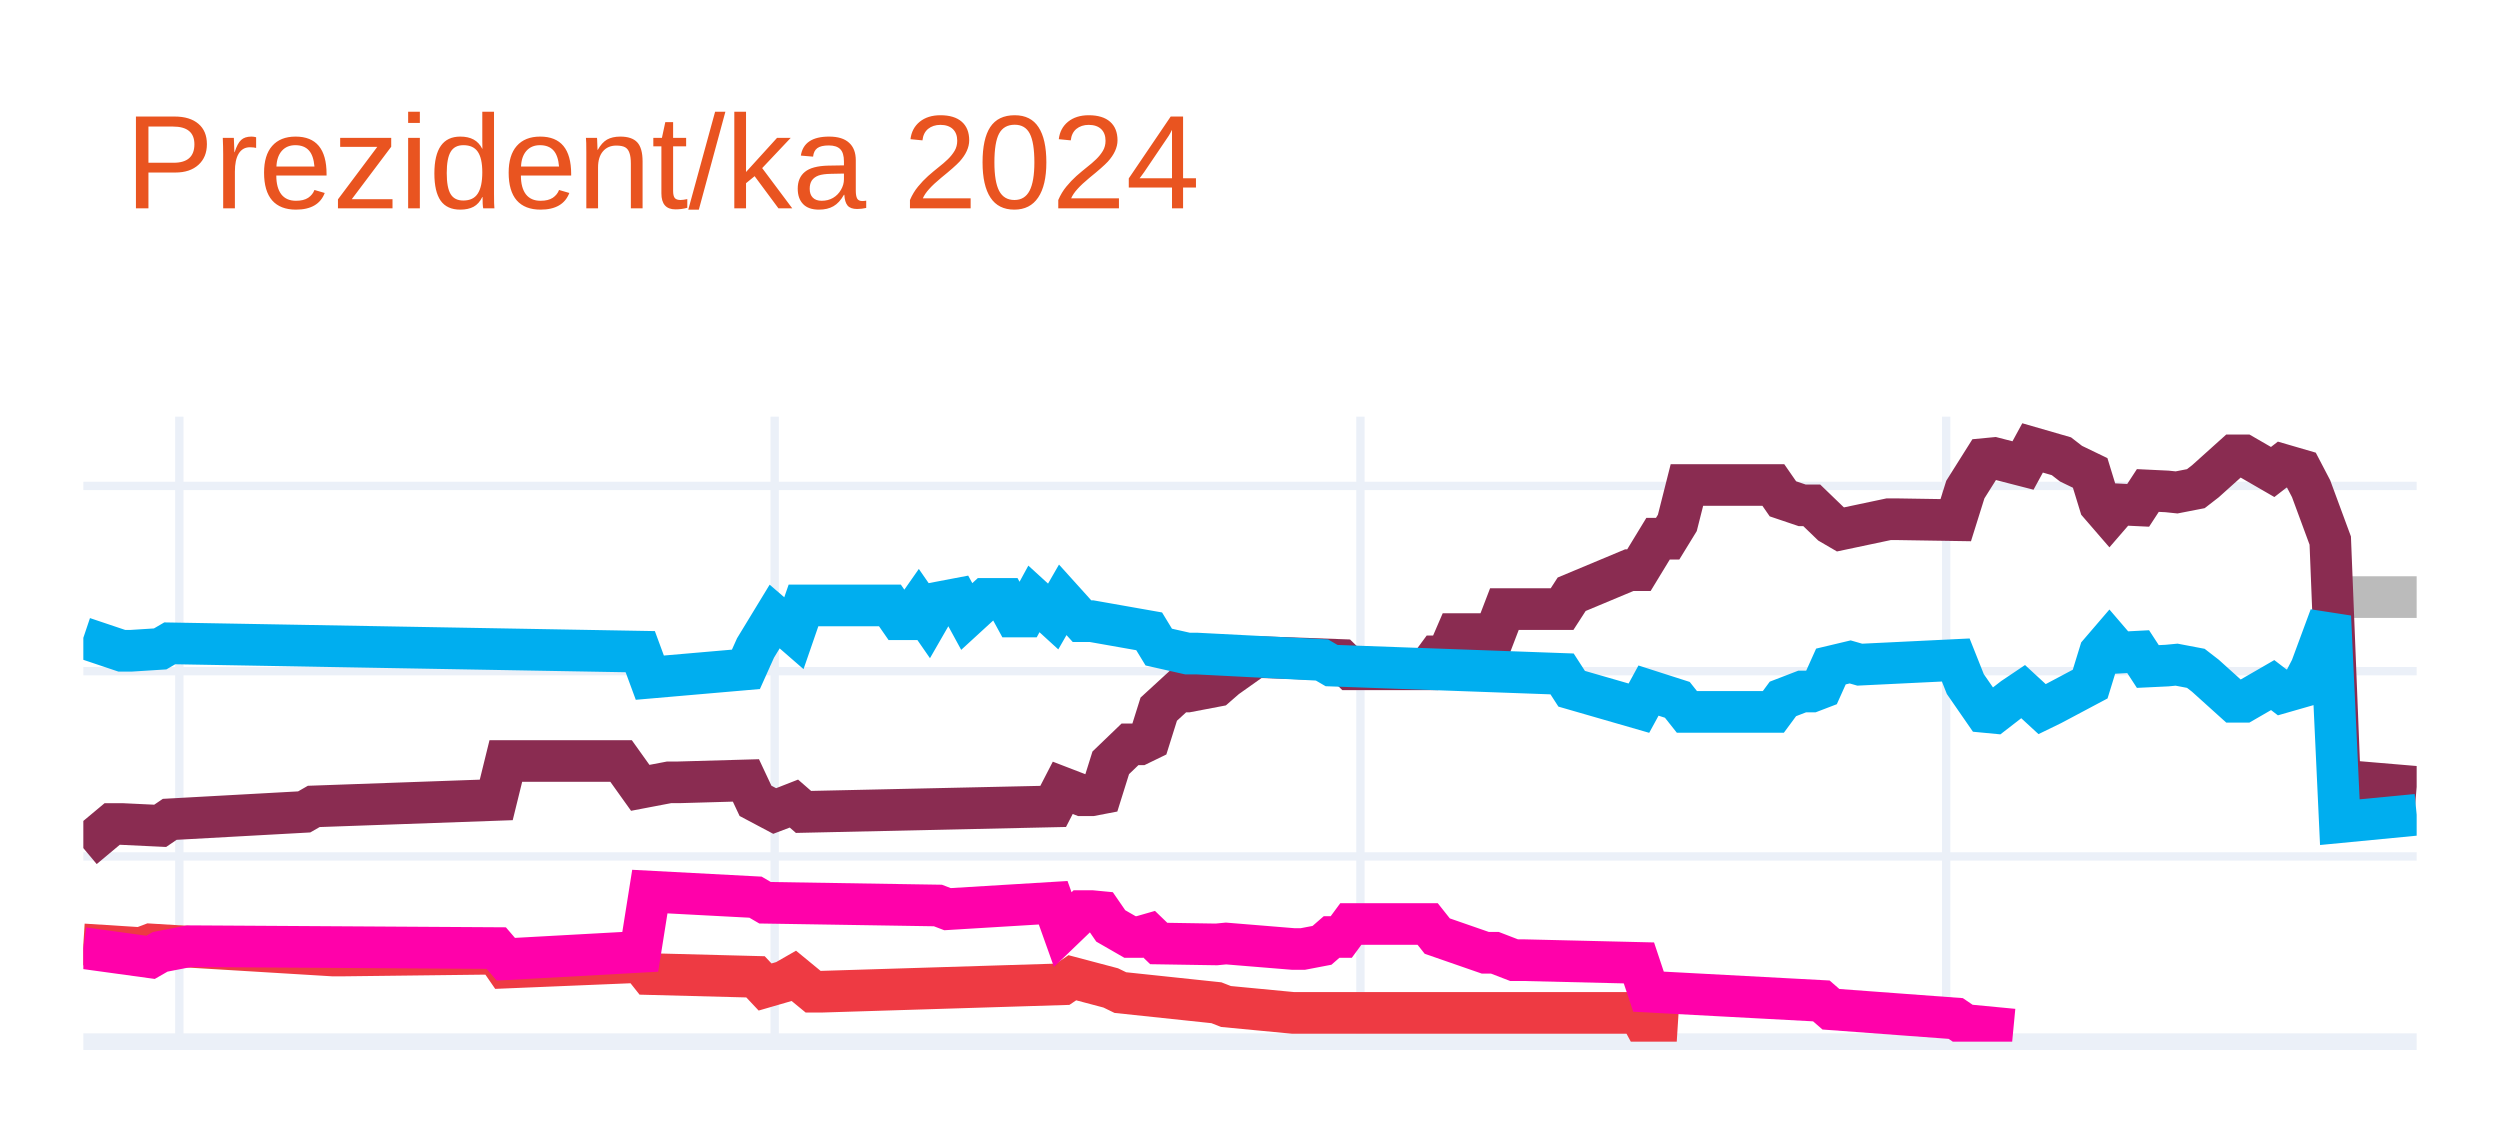
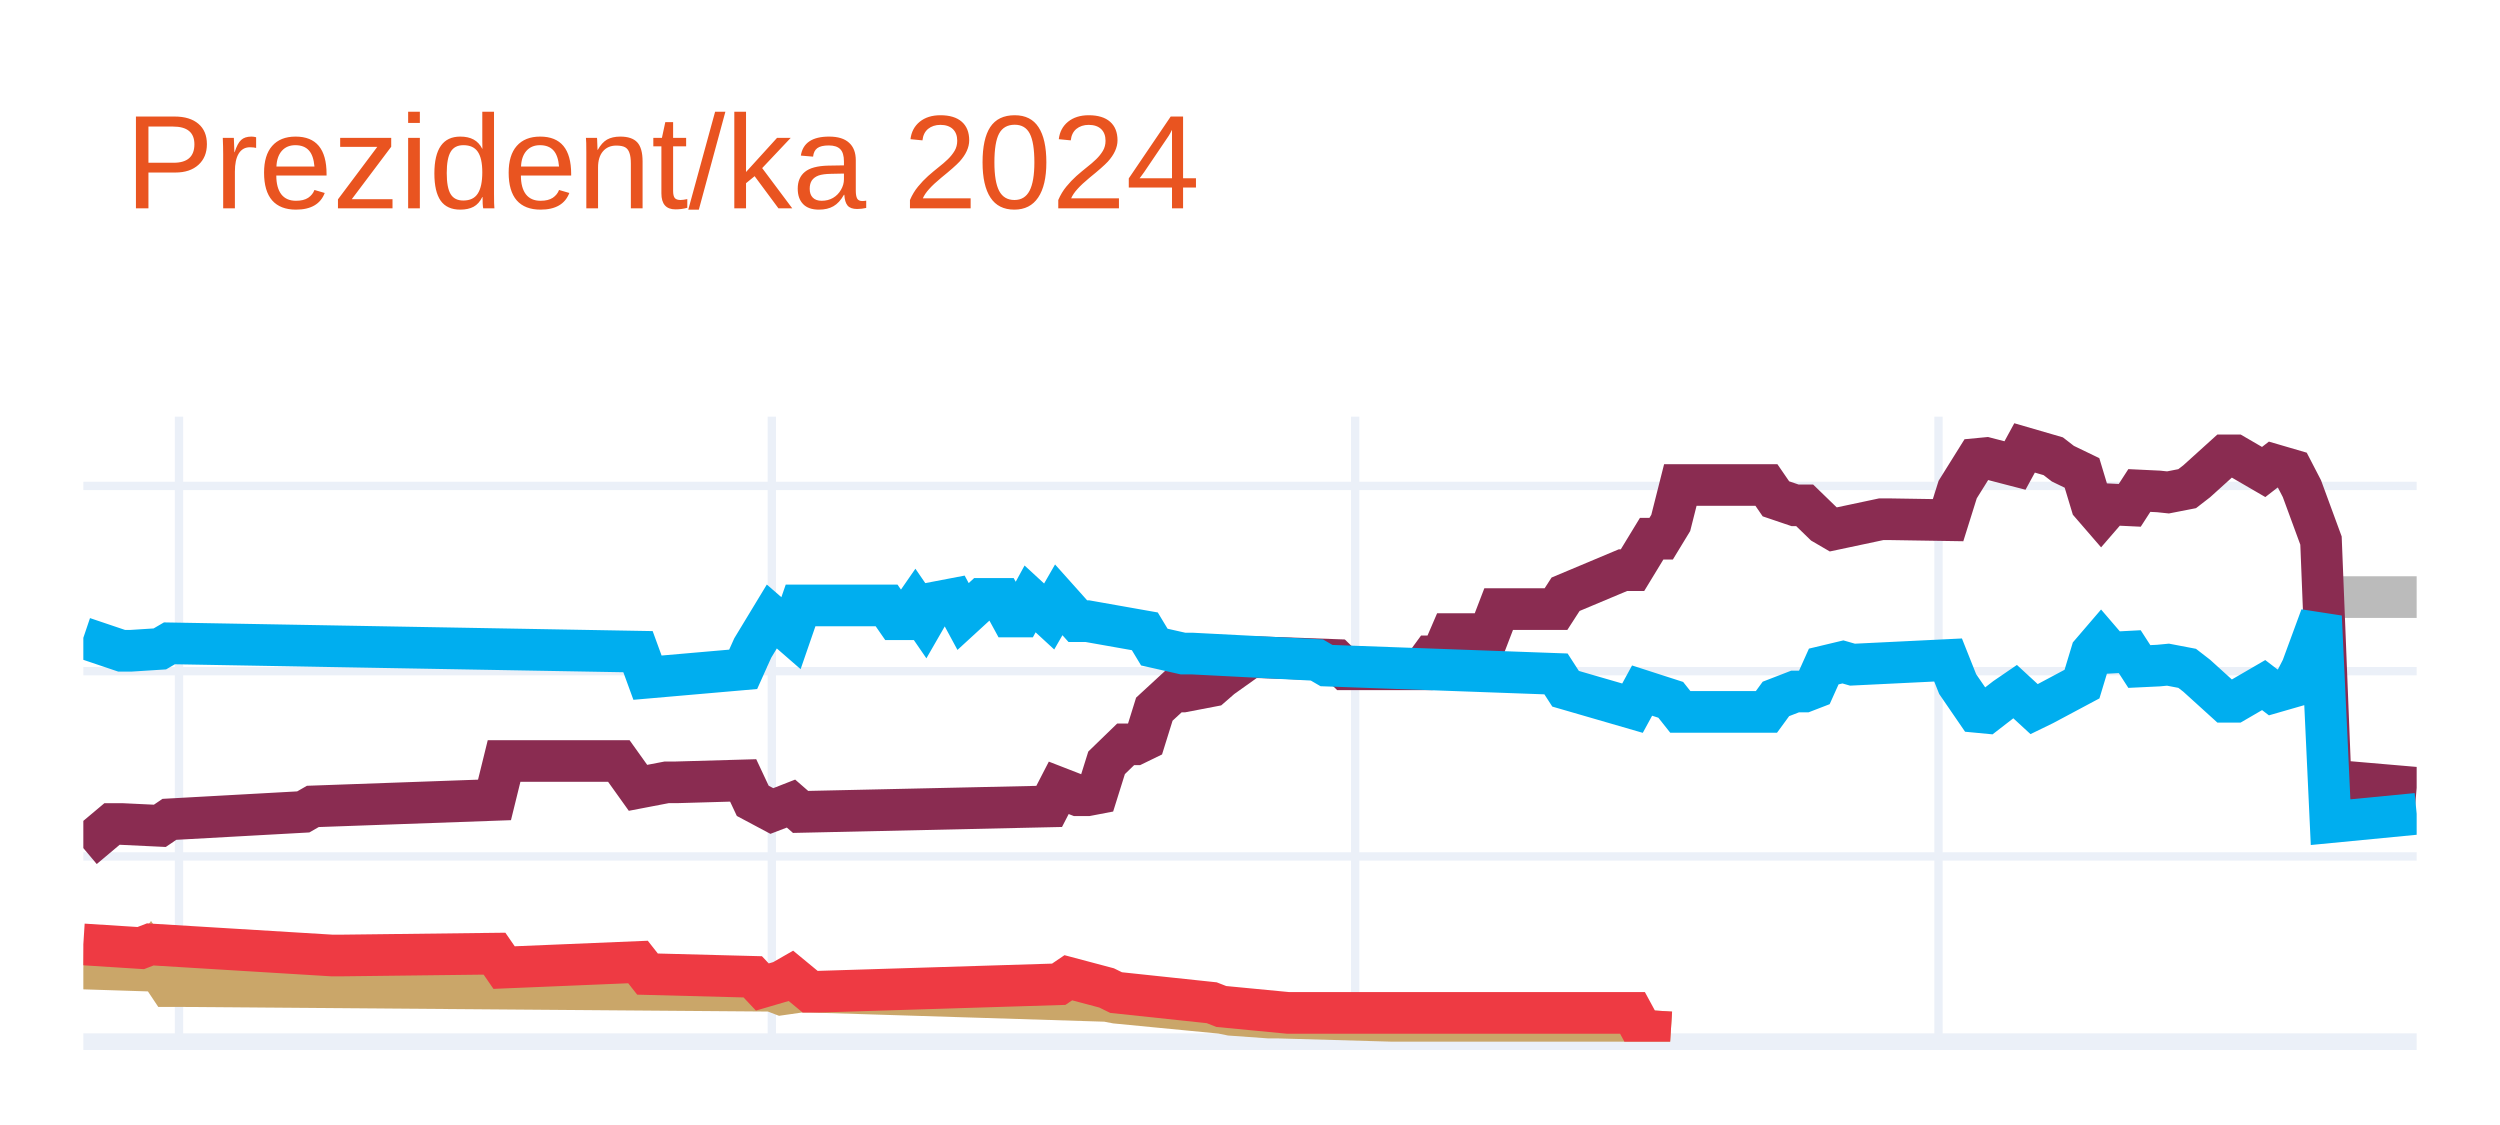
<svg xmlns="http://www.w3.org/2000/svg" class="main-svg" width="300" height="135" style="" viewBox="0 0 300 135">
  <rect x="0" y="0" width="300" height="135" style="fill: rgb(255, 255, 255); fill-opacity: 1;" />
-   <defs id="defs-0cb984">
+   <defs id="defs-daf6e9">
    <g class="clips">
-       <clipPath id="clip0cb984xyplot" class="plotclip">
+       <clipPath id="clipdaf6e9xyplot" class="plotclip">
        <rect width="280" height="75" />
      </clipPath>
-       <clipPath class="axesclip" id="clip0cb984x">
+       <clipPath class="axesclip" id="clipdaf6e9x">
        <rect x="10" y="0" width="280" height="135" />
      </clipPath>
-       <clipPath class="axesclip" id="clip0cb984y">
+       <clipPath class="axesclip" id="clipdaf6e9y">
        <rect x="0" y="50" width="300" height="75" />
      </clipPath>
-       <clipPath class="axesclip" id="clip0cb984xy">
+       <clipPath class="axesclip" id="clipdaf6e9xy">
        <rect x="10" y="50" width="280" height="75" />
      </clipPath>
    </g>
    <g class="gradients" />
    <g class="patterns" />
  </defs>
  <g class="bglayer" />
  <g class="layer-below">
    <g class="imagelayer" />
    <g class="shapelayer" />
  </g>
  <g class="cartesianlayer">
    <g class="subplot xy">
      <g class="layer-subplot">
        <g class="shapelayer" />
        <g class="imagelayer" />
      </g>
      <g class="minor-gridlayer">
        <g class="x" />
        <g class="y" />
      </g>
      <g class="gridlayer">
        <g class="x">
-           <path class="xgrid crisp" transform="translate(21.52,0)" d="M0,50v75" style="stroke: rgb(235, 240, 248); stroke-opacity: 1; stroke-width: 1px;" />
-           <path class="xgrid crisp" transform="translate(92.96,0)" d="M0,50v75" style="stroke: rgb(235, 240, 248); stroke-opacity: 1; stroke-width: 1px;" />
-           <path class="xgrid crisp" transform="translate(163.25,0)" d="M0,50v75" style="stroke: rgb(235, 240, 248); stroke-opacity: 1; stroke-width: 1px;" />
-           <path class="xgrid crisp" transform="translate(233.54,0)" d="M0,50v75" style="stroke: rgb(235, 240, 248); stroke-opacity: 1; stroke-width: 1px;" />
+           <path class="xgrid crisp" transform="translate(21.48,0)" d="M0,50v75" style="stroke: rgb(235, 240, 248); stroke-opacity: 1; stroke-width: 1px;" />
+           <path class="xgrid crisp" transform="translate(92.62,0)" d="M0,50v75" style="stroke: rgb(235, 240, 248); stroke-opacity: 1; stroke-width: 1px;" />
+           <path class="xgrid crisp" transform="translate(162.62,0)" d="M0,50v75" style="stroke: rgb(235, 240, 248); stroke-opacity: 1; stroke-width: 1px;" />
+           <path class="xgrid crisp" transform="translate(232.62,0)" d="M0,50v75" style="stroke: rgb(235, 240, 248); stroke-opacity: 1; stroke-width: 1px;" />
        </g>
        <g class="y">
          <path class="ygrid crisp" transform="translate(0,102.77)" d="M10,0h280" style="stroke: rgb(235, 240, 248); stroke-opacity: 1; stroke-width: 1px;" />
          <path class="ygrid crisp" transform="translate(0,80.54)" d="M10,0h280" style="stroke: rgb(235, 240, 248); stroke-opacity: 1; stroke-width: 1px;" />
          <path class="ygrid crisp" transform="translate(0,58.31)" d="M10,0h280" style="stroke: rgb(235, 240, 248); stroke-opacity: 1; stroke-width: 1px;" />
        </g>
      </g>
      <g class="zerolinelayer">
        <path class="yzl zl crisp" transform="translate(0,125)" d="M10,0h280" style="stroke: rgb(235, 240, 248); stroke-opacity: 1; stroke-width: 2px;" />
      </g>
      <path class="xlines-below" />
      <path class="ylines-below" />
      <g class="overlines-below" />
      <g class="xaxislayer-below" />
      <g class="yaxislayer-below" />
      <g class="overaxes-below" />
-       <g class="plot" transform="translate(10,50)" clip-path="url(#clip0cb984xyplot)">
+       <g class="plot" transform="translate(10,50)" clip-path="url(#clipdaf6e9xyplot)">
        <g class="scatterlayer mlayer">
-           <g class="trace scatter trace8826b0" style="stroke-miterlimit: 2; opacity: 1;">
+           <g class="trace scatter tracebc320c" style="stroke-miterlimit: 2; opacity: 1;">
            <g class="fills" />
            <g class="errorbars" />
            <g class="lines">
-               <path class="js-line" d="M270.78,21.65L280,21.65" style="vector-effect: none; fill: none; stroke: rgb(187, 187, 187); stroke-opacity: 1; stroke-width: 5px; opacity: 1;" />
+               <path class="js-line" d="M269.67,21.65L280,21.65" style="vector-effect: none; fill: none; stroke: rgb(187, 187, 187); stroke-opacity: 1; stroke-width: 5px; opacity: 1;" />
            </g>
            <g class="points" />
            <g class="text" />
          </g>
-           <g class="trace scatter trace873e47" style="stroke-miterlimit: 2; opacity: 1;">
+           <g class="trace scatter trace0cf60b" style="stroke-miterlimit: 2; opacity: 1;">
            <g class="fills" />
            <g class="errorbars" />
            <g class="lines">
-               <path class="js-line" d="M0,51.77L3.46,48.88L4.61,48.88L9.22,49.1L10.37,48.32L26.5,47.43L27.65,46.77L49.55,45.99L50.7,41.32L64.53,41.32L66.83,44.54L70.29,43.88L71.44,43.88L79.51,43.65L80.66,46.1L82.96,47.32L84.12,46.88L85.27,46.43L86.42,47.43L116.38,46.77L117.53,44.54L119.84,45.43L120.99,45.43L122.14,45.21L123.29,41.54L125.6,39.32L126.75,39.32L127.9,38.76L129.05,35.1L131.36,32.98L132.51,32.98L135.97,32.32L137.12,31.32L140.58,28.87L141.73,28.87L150.95,29.2L152.1,30.32L161.32,30.32L162.47,28.76L163.62,28.76L164.77,26.09L169.38,26.09L170.53,23.09L177.45,23.09L178.6,21.31L185.51,18.42L186.67,18.42L188.97,14.64L190.12,14.64L191.28,12.75L192.43,8.2L202.8,8.2L203.95,9.86L206.26,10.64L207.41,10.64L209.71,12.86L210.86,13.53L216.63,12.31L217.78,12.31L224.69,12.42L225.84,8.75L228.15,5.08L229.3,4.97L232.76,5.86L233.91,3.75L237.37,4.75L238.52,5.64L240.82,6.75L241.98,10.53L243.13,11.86L244.28,10.53L246.58,10.64L247.74,8.86L250.04,8.97L251.19,9.09L253.5,8.64L254.65,7.75L258.11,4.64L259.26,4.64L262.72,6.64L263.87,5.75L266.17,6.42L267.33,8.64L269.63,14.87L270.78,43.65L280,44.43" style="vector-effect: none; fill: none; stroke: rgb(138, 44, 81); stroke-opacity: 1; stroke-width: 5px; opacity: 1;" />
+               <path class="js-line" d="M0,51.77L3.44,48.88L4.59,48.88L9.18,49.1L10.33,48.32L26.39,47.43L27.54,46.77L49.34,45.99L50.49,41.32L64.26,41.32L66.56,44.54L70,43.88L71.15,43.88L79.18,43.65L80.33,46.1L82.62,47.32L83.77,46.88L84.92,46.43L86.07,47.43L115.9,46.77L117.05,44.54L119.34,45.43L120.49,45.43L121.64,45.21L122.79,41.54L125.08,39.32L126.23,39.32L127.38,38.76L128.52,35.1L130.82,32.98L131.97,32.98L135.41,32.32L136.56,31.32L140,28.87L141.15,28.87L150.33,29.2L151.48,30.32L160.66,30.32L161.8,28.76L162.95,28.76L164.1,26.09L168.69,26.09L169.84,23.09L176.72,23.09L177.87,21.31L184.75,18.42L185.9,18.42L188.2,14.64L189.34,14.64L190.49,12.75L191.64,8.2L201.97,8.2L203.11,9.86L205.41,10.64L206.56,10.64L208.85,12.86L210,13.53L215.74,12.31L216.89,12.31L223.77,12.42L224.92,8.75L227.21,5.08L228.36,4.97L231.8,5.86L232.95,3.75L236.39,4.75L237.54,5.64L239.84,6.75L240.98,10.53L242.13,11.86L243.28,10.53L245.57,10.64L246.72,8.86L249.02,8.97L250.16,9.09L252.46,8.64L253.61,7.75L257.05,4.64L258.2,4.64L261.64,6.64L262.79,5.75L265.08,6.42L266.23,8.64L268.52,14.87L269.67,43.65L280,44.54" style="vector-effect: none; fill: none; stroke: rgb(138, 44, 81); stroke-opacity: 1; stroke-width: 5px; opacity: 1;" />
            </g>
            <g class="points" />
            <g class="text" />
          </g>
-           <g class="trace scatter tracebeaaa1" style="stroke-miterlimit: 2; opacity: 1;">
+           <g class="trace scatter tracec384d9" style="stroke-miterlimit: 2; opacity: 1;">
            <g class="fills" />
            <g class="errorbars" />
            <g class="lines">
-               <path class="js-line" d="M0,26.54L4.61,28.09L5.76,28.09L9.22,27.87L10.37,27.2L66.83,28.2L67.98,31.32L79.51,30.32L80.66,27.76L82.96,23.98L84.12,24.98L85.27,25.98L86.42,22.65L96.79,22.65L97.94,24.31L99.09,24.31L100.25,22.65L101.4,24.31L102.55,22.31L104.86,21.87L106.01,23.98L108.31,21.87L109.47,21.87L110.62,21.87L111.77,23.98L112.92,23.98L114.07,21.87L116.38,23.98L117.53,21.98L119.84,24.54L120.99,24.54L127.9,25.76L129.05,27.65L132.51,28.43L133.66,28.43L148.64,29.2L149.79,29.87L177.45,30.87L178.6,32.65L186.67,34.98L187.82,32.87L191.28,33.98L192.43,35.43L202.8,35.43L203.95,33.87L206.26,32.98L207.41,32.98L208.56,32.54L209.71,29.98L212.02,29.43L213.17,29.76L224.69,29.2L225.84,32.09L228.15,35.43L229.3,35.54L231.6,33.76L232.76,32.98L235.06,35.1L236.21,34.54L240.82,32.09L241.98,28.32L243.13,26.98L244.28,28.32L246.58,28.2L247.74,29.98L250.04,29.87L251.19,29.76L253.5,30.2L254.65,31.09L258.11,34.21L259.26,34.21L262.72,32.21L263.87,33.09L266.17,32.43L267.33,30.2L269.63,23.98L270.78,48.66L280,47.77" style="vector-effect: none; fill: none; stroke: rgb(0, 174, 239); stroke-opacity: 1; stroke-width: 5px; opacity: 1;" />
+               <path class="js-line" d="M0,26.54L4.59,28.09L5.74,28.09L9.18,27.87L10.33,27.2L66.56,28.2L67.7,31.32L79.18,30.32L80.33,27.76L82.62,23.98L83.77,24.98L84.92,25.98L86.07,22.65L96.39,22.65L97.54,24.31L98.69,24.31L99.84,22.65L100.98,24.31L102.13,22.31L104.43,21.87L105.57,23.98L107.87,21.87L109.02,21.87L110.16,21.87L111.31,23.98L112.46,23.98L113.61,21.87L115.9,23.98L117.05,21.98L119.34,24.54L120.49,24.54L127.38,25.76L128.52,27.65L131.97,28.43L133.11,28.43L148.03,29.2L149.18,29.87L176.72,30.87L177.87,32.65L185.9,34.98L187.05,32.87L190.49,33.98L191.64,35.43L201.97,35.43L203.11,33.87L205.41,32.98L206.56,32.98L207.7,32.54L208.85,29.98L211.15,29.43L212.3,29.76L223.77,29.2L224.92,32.09L227.21,35.43L228.36,35.54L230.66,33.76L231.8,32.98L234.1,35.1L235.25,34.54L239.84,32.09L240.98,28.32L242.13,26.98L243.28,28.32L245.57,28.2L246.72,29.98L249.02,29.87L250.16,29.76L252.46,30.2L253.61,31.09L257.05,34.21L258.2,34.21L261.64,32.21L262.79,33.09L265.08,32.43L266.23,30.2L268.52,23.98L269.67,48.66L280,47.66" style="vector-effect: none; fill: none; stroke: rgb(0, 174, 239); stroke-opacity: 1; stroke-width: 5px; opacity: 1;" />
            </g>
            <g class="points" />
            <g class="text" />
          </g>
-           <g class="trace scatter trace8b691e" style="stroke-miterlimit: 2; opacity: 1;">
+           <g class="trace scatter trace8849c4" style="stroke-miterlimit: 2; opacity: 1;">
            <g class="fills" />
            <g class="errorbars" />
            <g class="lines">
-               <path class="js-line" d="M0,63.33L6.91,63.77L8.07,63.33L29.96,64.66L31.11,64.66L49.55,64.44L50.7,66.11L66.83,65.44L67.98,66.89L80.66,67.22L81.81,68.44L84.12,67.77L85.27,67.11L87.57,69L88.72,69L117.53,68.11L118.68,67.33L123.29,68.55L124.44,69.11L135.97,70.33L137.12,70.78L145.19,71.55L146.34,71.55L186.67,71.55L187.82,73.67L191.28,73.89" style="vector-effect: none; fill: none; stroke: rgb(238, 58, 67); stroke-opacity: 1; stroke-width: 5px; opacity: 1;" />
+               <path class="js-line" d="M0,66.22L6.89,66.44L8.03,64.88L10.33,68.33L11.48,68.33L82.62,68.89L83.77,69.33L86.07,69L87.21,69L122.79,70.11L123.93,70.33L136.56,71.55L137.7,71.78L142.3,72.11L143.44,72.11L185.9,73.33L187.05,73.67L190.49,73.89" style="vector-effect: none; fill: none; stroke: rgb(202, 166, 105); stroke-opacity: 1; stroke-width: 5px; opacity: 1;" />
            </g>
            <g class="points" />
            <g class="text" />
          </g>
-           <g class="trace scatter trace21f51e" style="stroke-miterlimit: 2; opacity: 1;">
+           <g class="trace scatter traceb0f1c7" style="stroke-miterlimit: 2; opacity: 1;">
            <g class="fills" />
            <g class="errorbars" />
            <g class="lines">
-               <path class="js-line" d="M0,63.77L8.07,64.88L9.22,64.22L12.67,63.55L13.83,63.55L49.55,63.77L50.7,65.11L66.83,64.22L67.98,56.99L80.66,57.66L81.81,58.33L102.55,58.66L103.7,59.1L116.38,58.33L117.53,61.55L119.84,59.33L120.99,59.33L122.14,59.44L123.29,61.11L125.6,62.44L126.75,62.44L127.9,62.11L129.05,63.22L135.97,63.33L137.12,63.22L145.19,63.88L146.34,63.88L148.64,63.44L149.79,62.44L150.95,62.44L152.1,60.88L161.32,60.88L162.47,62.33L168.23,64.33L169.38,64.33L171.69,65.22L172.84,65.22L186.67,65.55L187.82,69L208.56,70.11L209.71,71.11L224.69,72.22L225.84,73L231.6,73.55" style="vector-effect: none; fill: none; stroke: rgb(255, 1, 170); stroke-opacity: 1; stroke-width: 5px; opacity: 1;" />
+               <path class="js-line" d="M0,63.33L6.89,63.77L8.03,63.33L29.84,64.66L30.98,64.66L49.34,64.44L50.49,66.11L66.56,65.44L67.7,66.89L80.33,67.22L81.48,68.44L83.77,67.77L84.92,67.11L87.21,69L88.36,69L117.05,68.11L118.2,67.33L122.79,68.55L123.93,69.11L135.41,70.33L136.56,70.78L144.59,71.55L145.74,71.55L185.9,71.55L187.05,73.67L190.49,73.89" style="vector-effect: none; fill: none; stroke: rgb(238, 58, 67); stroke-opacity: 1; stroke-width: 5px; opacity: 1;" />
            </g>
            <g class="points" />
            <g class="text" />
          </g>
        </g>
      </g>
      <g class="overplot" />
      <path class="xlines-above crisp" d="M0,0" style="fill: none;" />
      <path class="ylines-above crisp" d="M0,0" style="fill: none;" />
      <g class="overlines-above" />
      <g class="xaxislayer-above" />
      <g class="yaxislayer-above" />
      <g class="overaxes-above" />
    </g>
  </g>
  <g class="polarlayer" />
  <g class="smithlayer" />
  <g class="ternarylayer" />
  <g class="geolayer" />
  <g class="funnelarealayer" />
  <g class="pielayer" />
  <g class="iciclelayer" />
  <g class="treemaplayer" />
  <g class="sunburstlayer" />
  <g class="glimages" />
-   <defs id="topdefs-0cb984">
+   <defs id="topdefs-daf6e9">
    <g class="clips" />
  </defs>
  <g class="layer-above">
    <g class="imagelayer" />
    <g class="shapelayer" />
  </g>
  <g class="infolayer">
    <g class="g-gtitle">
      <text class="gtitle" x="15" y="25" text-anchor="start" dy="0em" style="font-family: Ubuntu, verdana, arial, sans-serif; font-size: 16px; fill: rgb(233, 84, 32); opacity: 1; font-weight: normal; white-space: pre;">Prezident/ka 2024</text>
    </g>
    <g class="g-xtitle" />
    <g class="g-ytitle" />
  </g>
</svg>
